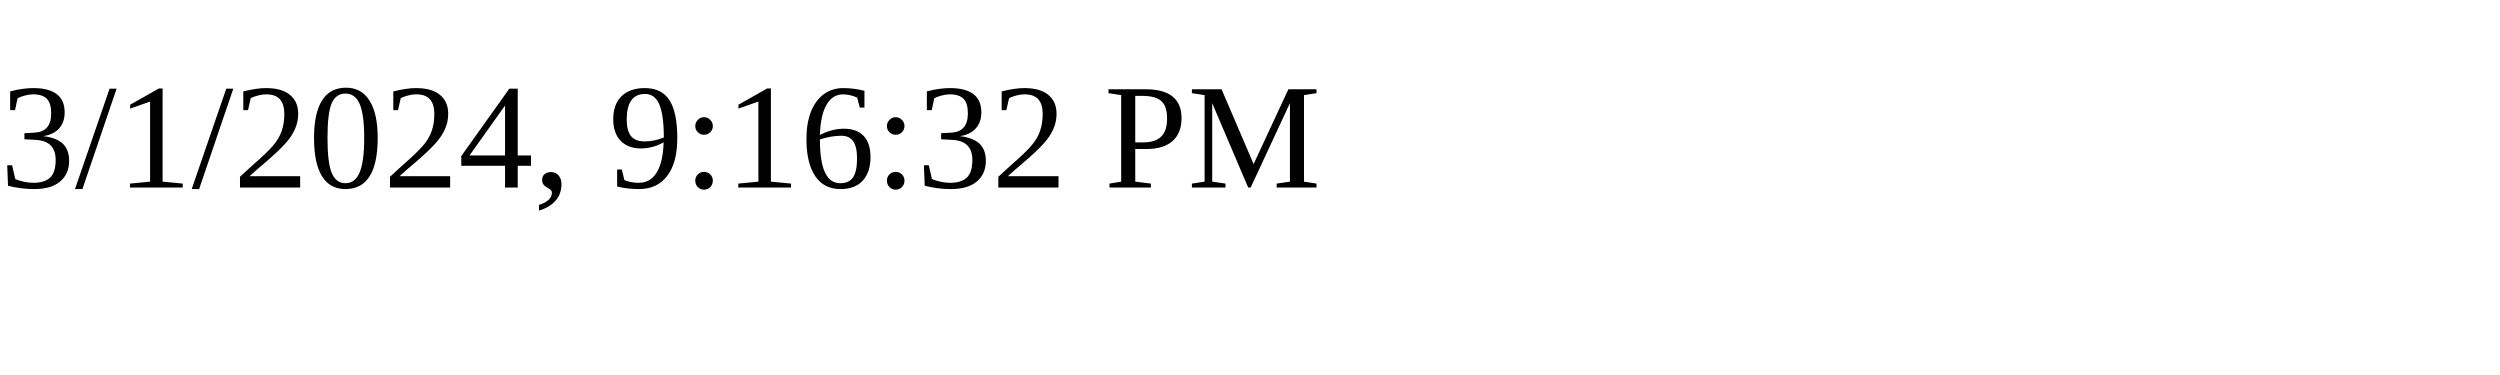
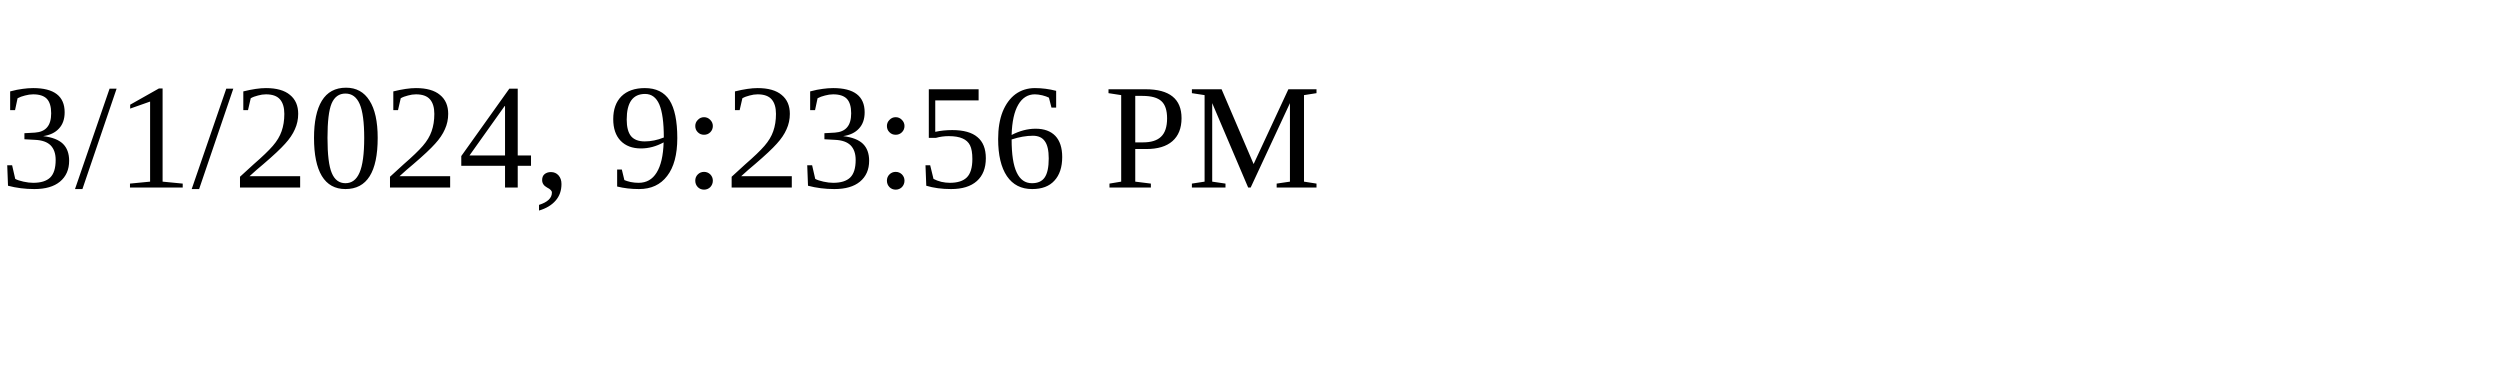
<svg xmlns="http://www.w3.org/2000/svg" height="30" width="200">
-   <text x="0" y="15">3/1/2024, 9:16:32 PM</text>
+   <text x="0" y="15">3/1/2024, 9:23:56 PM</text>
</svg>
